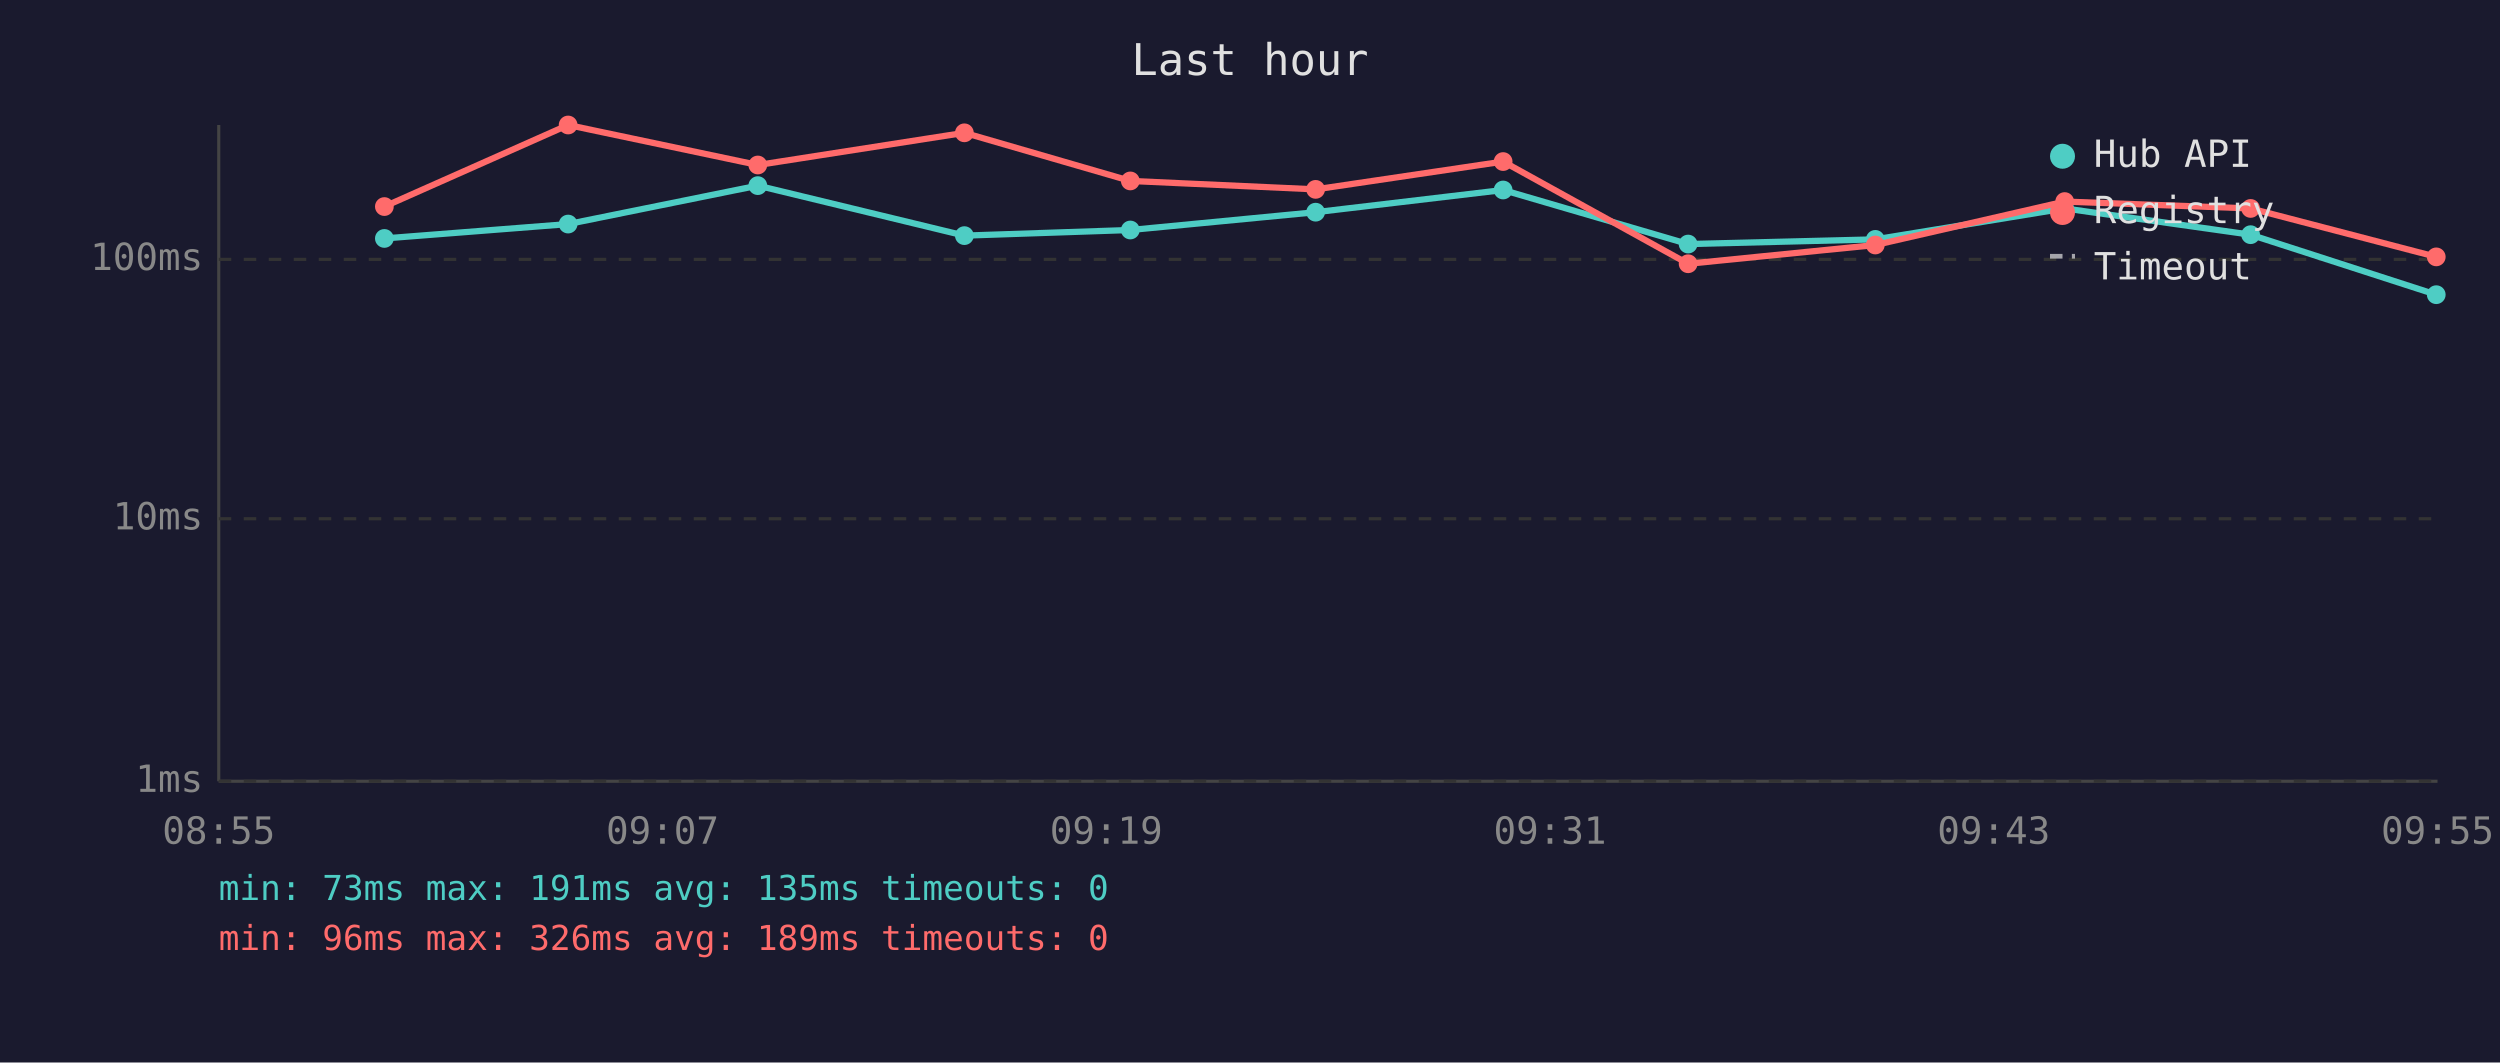
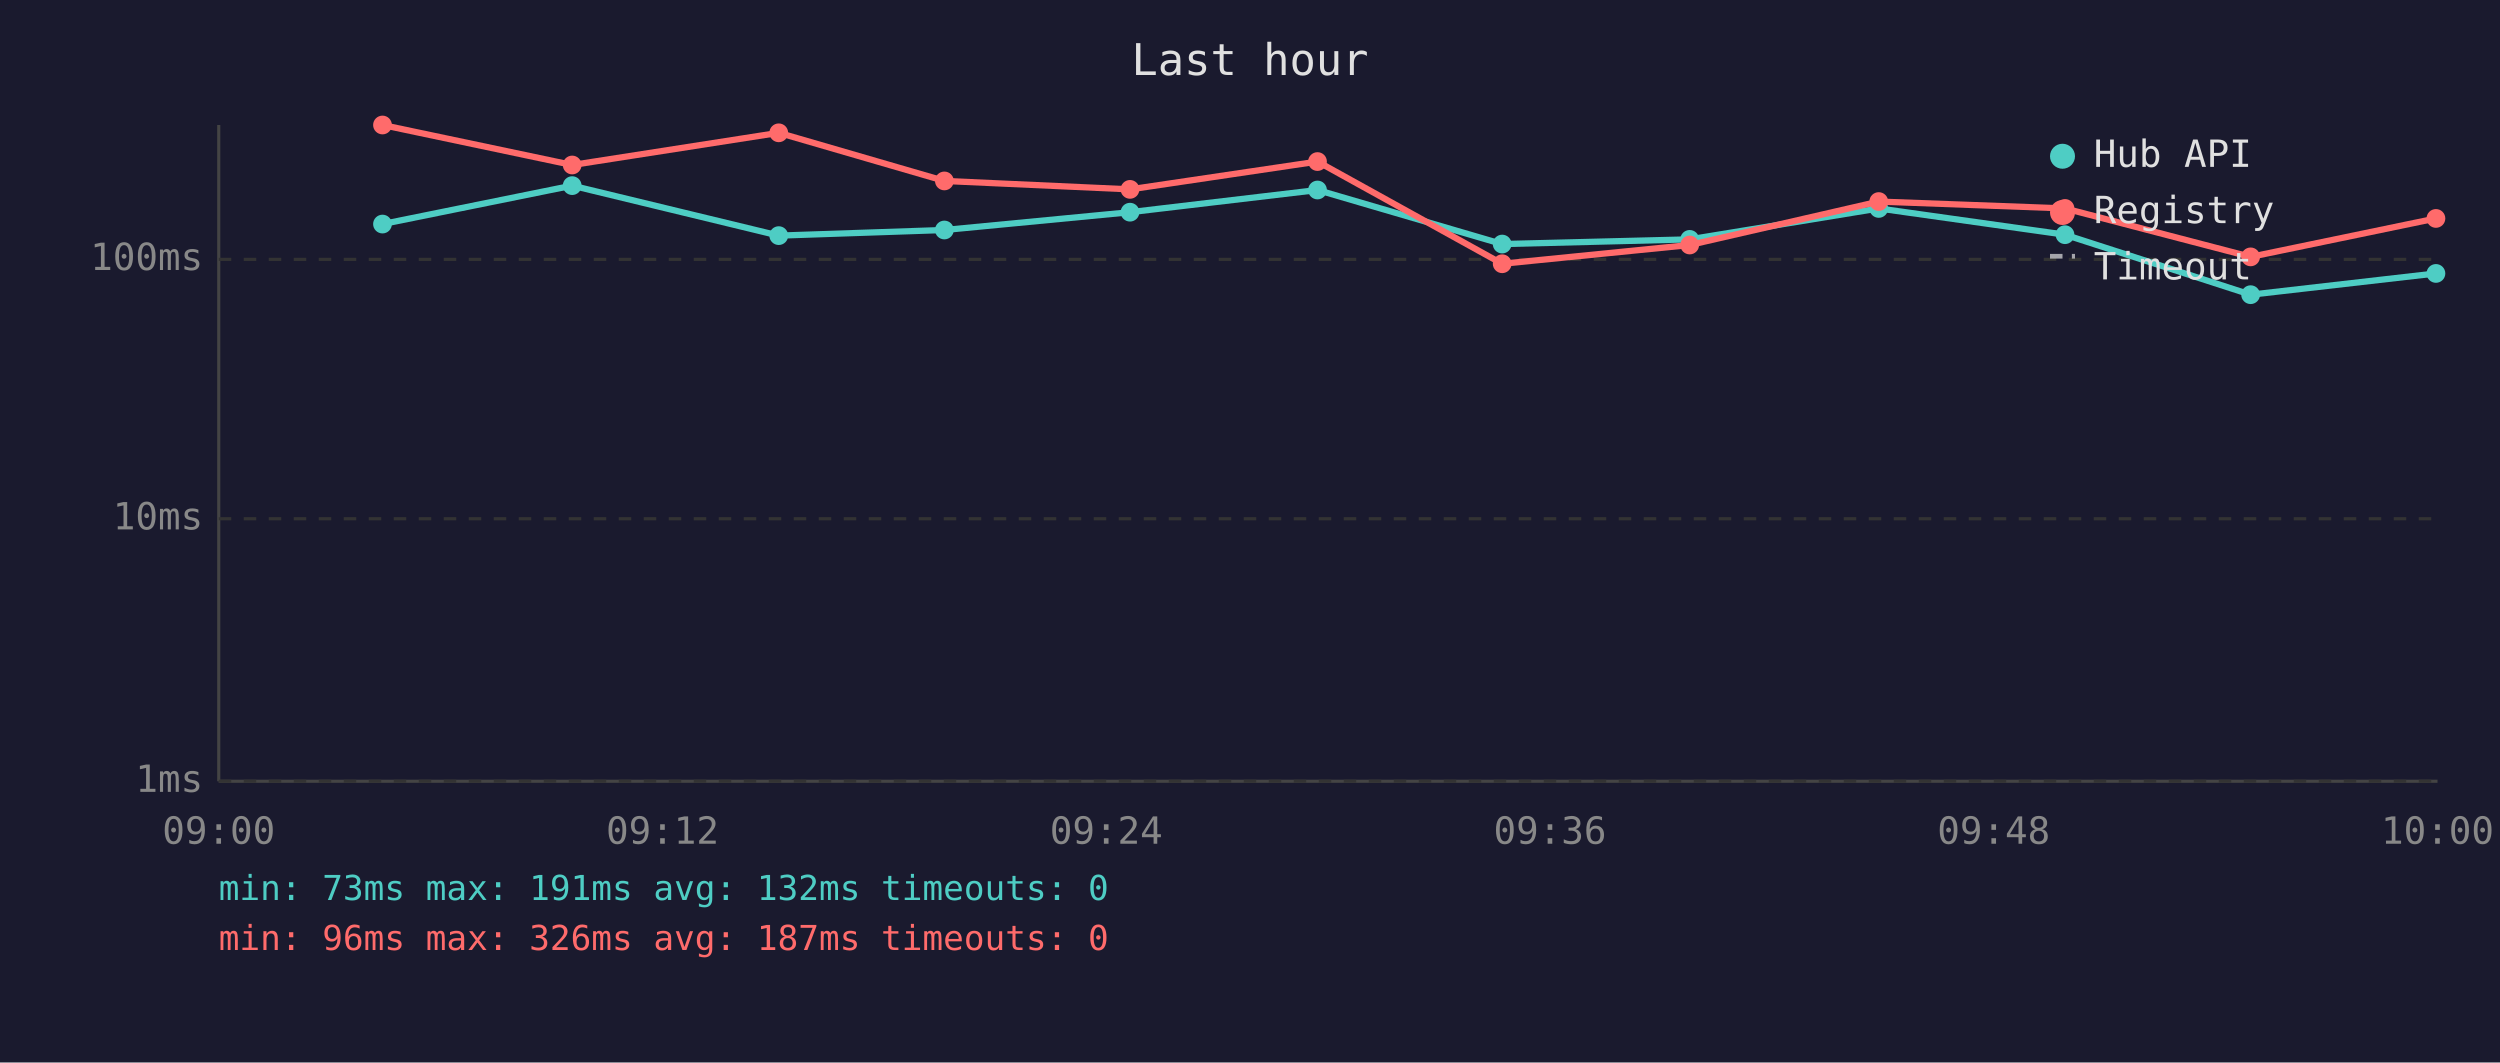
<svg xmlns="http://www.w3.org/2000/svg" viewBox="0 0 800 340" font-family="monospace" font-size="12">
  <rect width="800" height="340" fill="#1a1a2e" />
  <text x="400" y="24" fill="#e0e0e0" font-size="14" text-anchor="middle">Last hour</text>
  <line x1="70" y1="40" x2="70" y2="250" stroke="#444" stroke-width="1" />
  <line x1="70" y1="250" x2="780" y2="250" stroke="#444" stroke-width="1" />
  <line x1="70" y1="250" x2="780" y2="250" stroke="#333" stroke-width="1" stroke-dasharray="4" />
  <text x="65" y="250" fill="#888" text-anchor="end" dominant-baseline="middle">1ms</text>
  <line x1="70" y1="166" x2="780" y2="166" stroke="#333" stroke-width="1" stroke-dasharray="4" />
  <text x="65" y="166" fill="#888" text-anchor="end" dominant-baseline="middle">10ms</text>
  <line x1="70" y1="83" x2="780" y2="83" stroke="#333" stroke-width="1" stroke-dasharray="4" />
  <text x="65" y="83" fill="#888" text-anchor="end" dominant-baseline="middle">100ms</text>
-   <text x="70" y="270" fill="#888" text-anchor="middle">08:55</text>
-   <text x="212" y="270" fill="#888" text-anchor="middle">09:07</text>
-   <text x="354" y="270" fill="#888" text-anchor="middle">09:19</text>
-   <text x="496" y="270" fill="#888" text-anchor="middle">09:31</text>
-   <text x="638" y="270" fill="#888" text-anchor="middle">09:43</text>
-   <text x="780" y="270" fill="#888" text-anchor="middle">09:55</text>
-   <polyline points="123.0,76.3 181.8,71.7 242.5,59.4 308.6,75.4 361.7,73.6 421.0,67.9 481.0,60.8 540.2,78.1 600.1,76.6 660.7,66.7 720.2,75.1 779.6,94.3" fill="none" stroke="#4ecdc4" stroke-width="2" opacity="1" />
-   <circle cx="123.0" cy="76.3" r="3" fill="#4ecdc4" />
-   <circle cx="181.8" cy="71.7" r="3" fill="#4ecdc4" />
-   <circle cx="242.5" cy="59.4" r="3" fill="#4ecdc4" />
-   <circle cx="308.6" cy="75.4" r="3" fill="#4ecdc4" />
-   <circle cx="361.7" cy="73.6" r="3" fill="#4ecdc4" />
-   <circle cx="421.0" cy="67.9" r="3" fill="#4ecdc4" />
-   <circle cx="481.0" cy="60.8" r="3" fill="#4ecdc4" />
-   <circle cx="540.2" cy="78.1" r="3" fill="#4ecdc4" />
-   <circle cx="600.1" cy="76.6" r="3" fill="#4ecdc4" />
-   <circle cx="660.7" cy="66.7" r="3" fill="#4ecdc4" />
-   <circle cx="720.2" cy="75.1" r="3" fill="#4ecdc4" />
-   <circle cx="779.6" cy="94.3" r="3" fill="#4ecdc4" />
-   <polyline points="123.0,66.1 181.8,40.0 242.5,52.8 308.6,42.5 361.7,57.9 421.0,60.6 481.0,51.7 540.2,84.4 600.1,78.4 660.7,64.5 720.2,66.7 779.6,82.2" fill="none" stroke="#ff6b6b" stroke-width="2" opacity="1" />
-   <circle cx="123.0" cy="66.1" r="3" fill="#ff6b6b" />
-   <circle cx="181.8" cy="40.0" r="3" fill="#ff6b6b" />
-   <circle cx="242.5" cy="52.8" r="3" fill="#ff6b6b" />
-   <circle cx="308.6" cy="42.5" r="3" fill="#ff6b6b" />
-   <circle cx="361.7" cy="57.9" r="3" fill="#ff6b6b" />
-   <circle cx="421.0" cy="60.6" r="3" fill="#ff6b6b" />
-   <circle cx="481.0" cy="51.7" r="3" fill="#ff6b6b" />
-   <circle cx="540.2" cy="84.4" r="3" fill="#ff6b6b" />
-   <circle cx="600.1" cy="78.4" r="3" fill="#ff6b6b" />
-   <circle cx="660.7" cy="64.5" r="3" fill="#ff6b6b" />
-   <circle cx="720.2" cy="66.7" r="3" fill="#ff6b6b" />
-   <circle cx="779.6" cy="82.2" r="3" fill="#ff6b6b" />
+   <text x="70" y="270" fill="#888" text-anchor="middle">09:00</text>
+   <text x="212" y="270" fill="#888" text-anchor="middle">09:12</text>
+   <text x="354" y="270" fill="#888" text-anchor="middle">09:24</text>
+   <text x="496" y="270" fill="#888" text-anchor="middle">09:36</text>
+   <text x="638" y="270" fill="#888" text-anchor="middle">09:48</text>
+   <text x="780" y="270" fill="#888" text-anchor="middle">10:00</text>
+   <polyline points="122.4,71.7 183.1,59.4 249.2,75.4 302.2,73.6 361.6,67.9 421.6,60.8 480.7,78.1 540.7,76.6 601.2,66.7 660.8,75.1 720.2,94.3 779.5,87.5" fill="none" stroke="#4ecdc4" stroke-width="2" opacity="1" />
+   <circle cx="122.4" cy="71.7" r="3" fill="#4ecdc4" />
+   <circle cx="183.1" cy="59.4" r="3" fill="#4ecdc4" />
+   <circle cx="249.2" cy="75.4" r="3" fill="#4ecdc4" />
+   <circle cx="302.2" cy="73.6" r="3" fill="#4ecdc4" />
+   <circle cx="361.6" cy="67.9" r="3" fill="#4ecdc4" />
+   <circle cx="421.6" cy="60.8" r="3" fill="#4ecdc4" />
+   <circle cx="480.7" cy="78.1" r="3" fill="#4ecdc4" />
+   <circle cx="540.7" cy="76.6" r="3" fill="#4ecdc4" />
+   <circle cx="601.2" cy="66.7" r="3" fill="#4ecdc4" />
+   <circle cx="660.8" cy="75.1" r="3" fill="#4ecdc4" />
+   <circle cx="720.2" cy="94.3" r="3" fill="#4ecdc4" />
+   <circle cx="779.5" cy="87.5" r="3" fill="#4ecdc4" />
+   <polyline points="122.4,40.0 183.1,52.8 249.2,42.5 302.2,57.9 361.6,60.6 421.6,51.7 480.7,84.4 540.7,78.4 601.2,64.5 660.8,66.7 720.2,82.2 779.5,69.9" fill="none" stroke="#ff6b6b" stroke-width="2" opacity="1" />
+   <circle cx="122.4" cy="40.0" r="3" fill="#ff6b6b" />
+   <circle cx="183.1" cy="52.8" r="3" fill="#ff6b6b" />
+   <circle cx="249.2" cy="42.5" r="3" fill="#ff6b6b" />
+   <circle cx="302.2" cy="57.9" r="3" fill="#ff6b6b" />
+   <circle cx="361.6" cy="60.6" r="3" fill="#ff6b6b" />
+   <circle cx="421.6" cy="51.7" r="3" fill="#ff6b6b" />
+   <circle cx="480.7" cy="84.4" r="3" fill="#ff6b6b" />
+   <circle cx="540.7" cy="78.4" r="3" fill="#ff6b6b" />
+   <circle cx="601.2" cy="64.5" r="3" fill="#ff6b6b" />
+   <circle cx="660.8" cy="66.7" r="3" fill="#ff6b6b" />
+   <circle cx="720.2" cy="82.2" r="3" fill="#ff6b6b" />
+   <circle cx="779.5" cy="69.9" r="3" fill="#ff6b6b" />
  <circle cx="660" cy="50" r="4" fill="#4ecdc4" />
  <text x="670" y="50" fill="#e0e0e0" dominant-baseline="middle">Hub API</text>
  <circle cx="660" cy="68" r="4" fill="#ff6b6b" />
  <text x="670" y="68" fill="#e0e0e0" dominant-baseline="middle">Registry</text>
  <line x1="656" y1="82" x2="664" y2="82" stroke="#e0e0e0" stroke-width="1.5" stroke-dasharray="4,3" opacity="0.7" />
  <text x="670" y="86" fill="#e0e0e0" dominant-baseline="middle">Timeout</text>
-   <text x="70" y="288" fill="#4ecdc4" font-size="11">min: 73ms  max: 191ms  avg: 135ms  timeouts: 0</text>
-   <text x="70" y="304" fill="#ff6b6b" font-size="11">min: 96ms  max: 326ms  avg: 189ms  timeouts: 0</text>
+   <text x="70" y="288" fill="#4ecdc4" font-size="11">min: 73ms  max: 191ms  avg: 132ms  timeouts: 0</text>
+   <text x="70" y="304" fill="#ff6b6b" font-size="11">min: 96ms  max: 326ms  avg: 187ms  timeouts: 0</text>
</svg>
